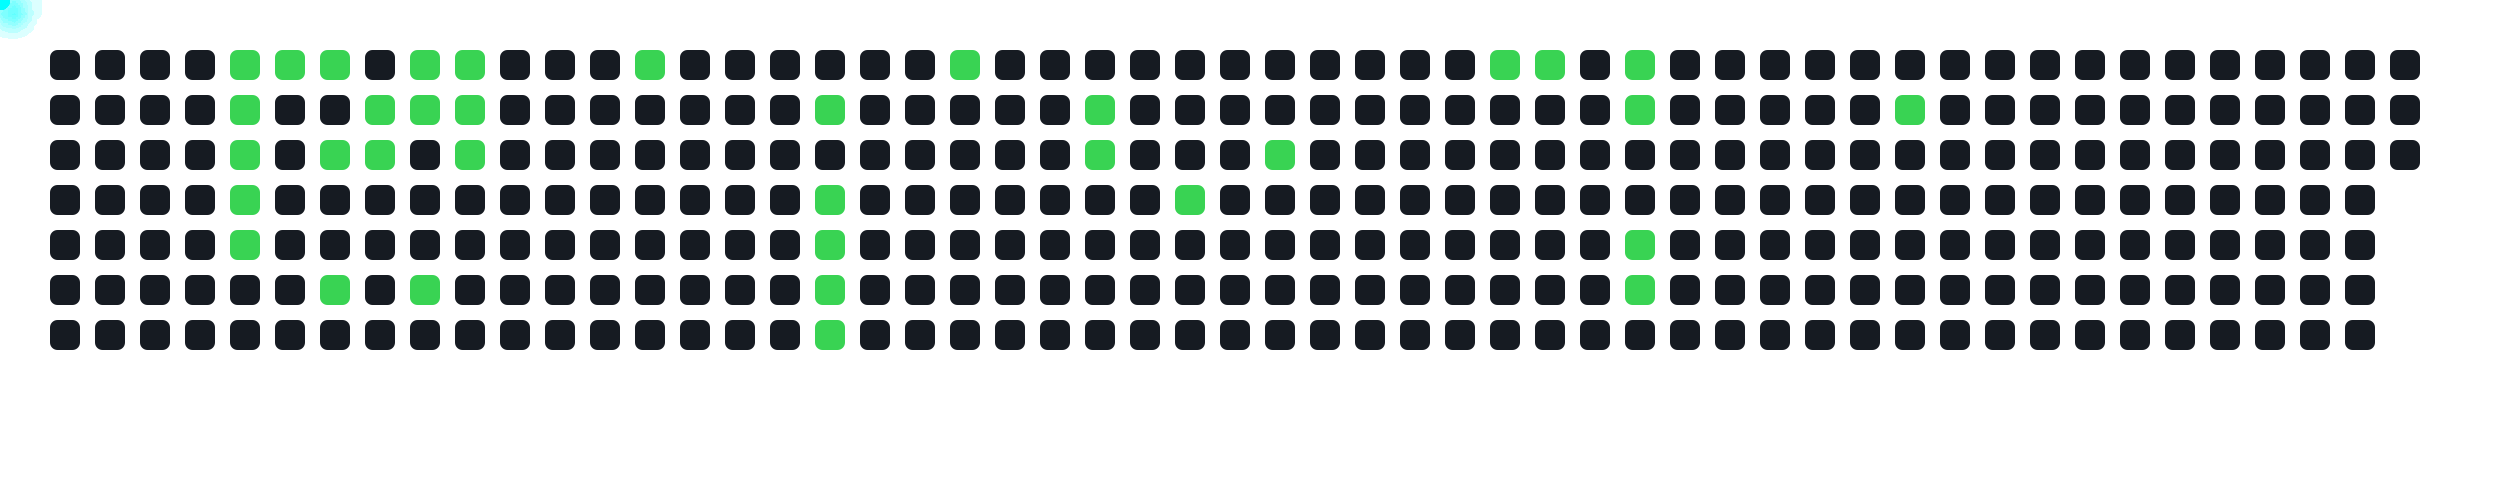
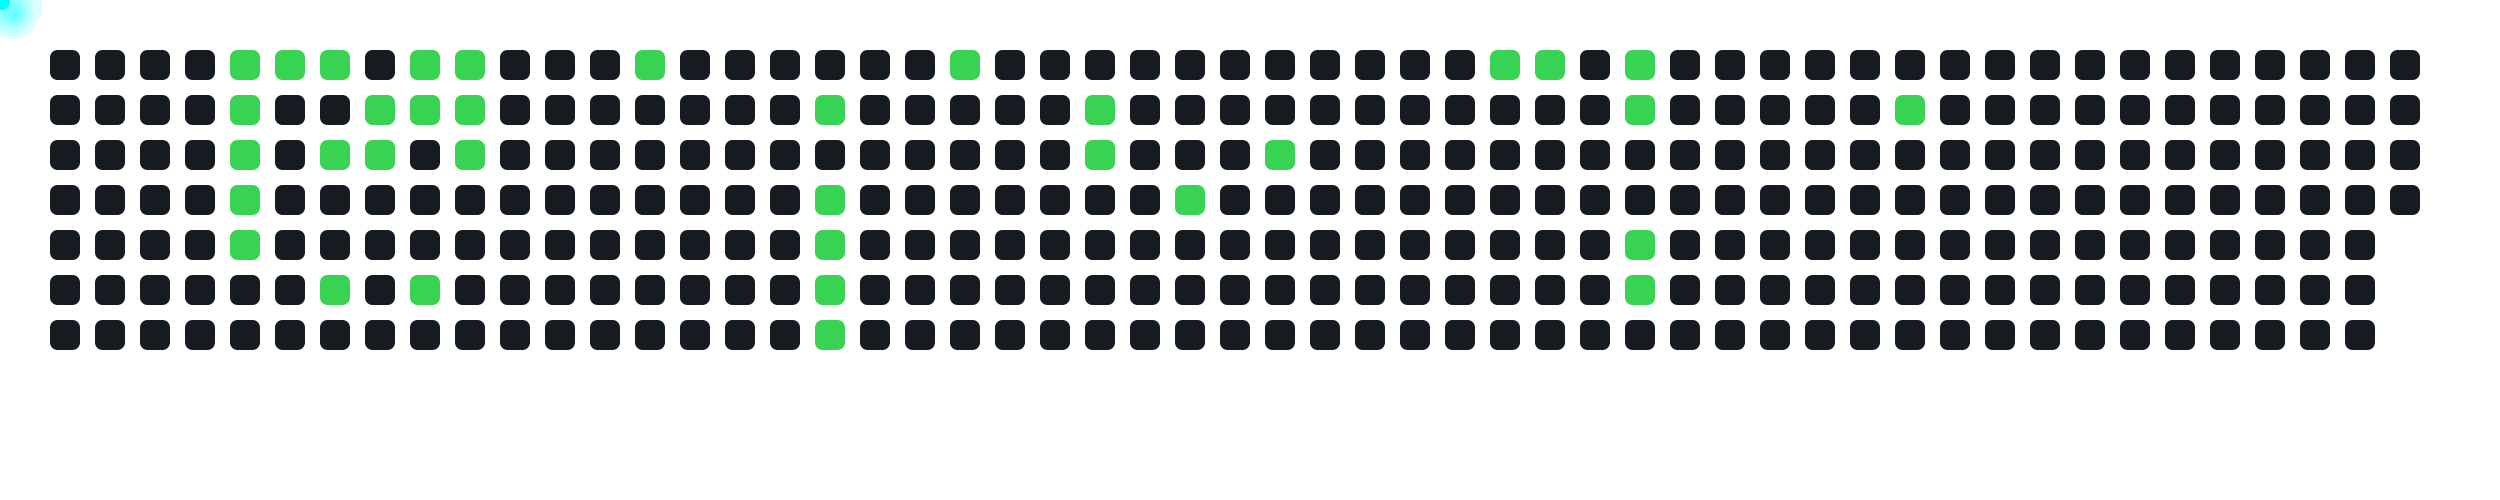
<svg xmlns="http://www.w3.org/2000/svg" width="1000" height="200">
  <style>
      .cell { fill: #161b22; rx: 3; }
      .active { fill: #39d353; }
      .comet { fill: cyan; filter: drop-shadow(0 0 6px cyan); }
    </style>
  <rect x="20" y="20" width="12" height="12" class="cell " />
  <rect x="20" y="38" width="12" height="12" class="cell " />
  <rect x="20" y="56" width="12" height="12" class="cell " />
  <rect x="20" y="74" width="12" height="12" class="cell " />
  <rect x="20" y="92" width="12" height="12" class="cell " />
  <rect x="20" y="110" width="12" height="12" class="cell " />
  <rect x="20" y="128" width="12" height="12" class="cell " />
  <rect x="38" y="20" width="12" height="12" class="cell " />
  <rect x="38" y="38" width="12" height="12" class="cell " />
  <rect x="38" y="56" width="12" height="12" class="cell " />
  <rect x="38" y="74" width="12" height="12" class="cell " />
  <rect x="38" y="92" width="12" height="12" class="cell " />
  <rect x="38" y="110" width="12" height="12" class="cell " />
  <rect x="38" y="128" width="12" height="12" class="cell " />
  <rect x="56" y="20" width="12" height="12" class="cell " />
  <rect x="56" y="38" width="12" height="12" class="cell " />
  <rect x="56" y="56" width="12" height="12" class="cell " />
  <rect x="56" y="74" width="12" height="12" class="cell " />
  <rect x="56" y="92" width="12" height="12" class="cell " />
  <rect x="56" y="110" width="12" height="12" class="cell " />
  <rect x="56" y="128" width="12" height="12" class="cell " />
  <rect x="74" y="20" width="12" height="12" class="cell " />
  <rect x="74" y="38" width="12" height="12" class="cell " />
  <rect x="74" y="56" width="12" height="12" class="cell " />
  <rect x="74" y="74" width="12" height="12" class="cell " />
  <rect x="74" y="92" width="12" height="12" class="cell " />
  <rect x="74" y="110" width="12" height="12" class="cell " />
  <rect x="74" y="128" width="12" height="12" class="cell " />
  <rect x="92" y="20" width="12" height="12" class="cell active" />
  <rect x="92" y="38" width="12" height="12" class="cell active" />
  <rect x="92" y="56" width="12" height="12" class="cell active" />
  <rect x="92" y="74" width="12" height="12" class="cell active" />
  <rect x="92" y="92" width="12" height="12" class="cell active" />
  <rect x="92" y="110" width="12" height="12" class="cell " />
  <rect x="92" y="128" width="12" height="12" class="cell " />
  <rect x="110" y="20" width="12" height="12" class="cell active" />
  <rect x="110" y="38" width="12" height="12" class="cell " />
  <rect x="110" y="56" width="12" height="12" class="cell " />
  <rect x="110" y="74" width="12" height="12" class="cell " />
  <rect x="110" y="92" width="12" height="12" class="cell " />
  <rect x="110" y="110" width="12" height="12" class="cell " />
  <rect x="110" y="128" width="12" height="12" class="cell " />
  <rect x="128" y="20" width="12" height="12" class="cell active" />
  <rect x="128" y="38" width="12" height="12" class="cell " />
  <rect x="128" y="56" width="12" height="12" class="cell active" />
  <rect x="128" y="74" width="12" height="12" class="cell " />
  <rect x="128" y="92" width="12" height="12" class="cell " />
  <rect x="128" y="110" width="12" height="12" class="cell active" />
  <rect x="128" y="128" width="12" height="12" class="cell " />
  <rect x="146" y="20" width="12" height="12" class="cell " />
  <rect x="146" y="38" width="12" height="12" class="cell active" />
  <rect x="146" y="56" width="12" height="12" class="cell active" />
  <rect x="146" y="74" width="12" height="12" class="cell " />
  <rect x="146" y="92" width="12" height="12" class="cell " />
  <rect x="146" y="110" width="12" height="12" class="cell " />
  <rect x="146" y="128" width="12" height="12" class="cell " />
  <rect x="164" y="20" width="12" height="12" class="cell active" />
  <rect x="164" y="38" width="12" height="12" class="cell active" />
  <rect x="164" y="56" width="12" height="12" class="cell " />
  <rect x="164" y="74" width="12" height="12" class="cell " />
  <rect x="164" y="92" width="12" height="12" class="cell " />
  <rect x="164" y="110" width="12" height="12" class="cell active" />
  <rect x="164" y="128" width="12" height="12" class="cell " />
  <rect x="182" y="20" width="12" height="12" class="cell active" />
  <rect x="182" y="38" width="12" height="12" class="cell active" />
  <rect x="182" y="56" width="12" height="12" class="cell active" />
  <rect x="182" y="74" width="12" height="12" class="cell " />
  <rect x="182" y="92" width="12" height="12" class="cell " />
  <rect x="182" y="110" width="12" height="12" class="cell " />
  <rect x="182" y="128" width="12" height="12" class="cell " />
  <rect x="200" y="20" width="12" height="12" class="cell " />
  <rect x="200" y="38" width="12" height="12" class="cell " />
  <rect x="200" y="56" width="12" height="12" class="cell " />
  <rect x="200" y="74" width="12" height="12" class="cell " />
  <rect x="200" y="92" width="12" height="12" class="cell " />
  <rect x="200" y="110" width="12" height="12" class="cell " />
  <rect x="200" y="128" width="12" height="12" class="cell " />
  <rect x="218" y="20" width="12" height="12" class="cell " />
  <rect x="218" y="38" width="12" height="12" class="cell " />
  <rect x="218" y="56" width="12" height="12" class="cell " />
  <rect x="218" y="74" width="12" height="12" class="cell " />
  <rect x="218" y="92" width="12" height="12" class="cell " />
  <rect x="218" y="110" width="12" height="12" class="cell " />
  <rect x="218" y="128" width="12" height="12" class="cell " />
  <rect x="236" y="20" width="12" height="12" class="cell " />
  <rect x="236" y="38" width="12" height="12" class="cell " />
  <rect x="236" y="56" width="12" height="12" class="cell " />
  <rect x="236" y="74" width="12" height="12" class="cell " />
  <rect x="236" y="92" width="12" height="12" class="cell " />
  <rect x="236" y="110" width="12" height="12" class="cell " />
  <rect x="236" y="128" width="12" height="12" class="cell " />
  <rect x="254" y="20" width="12" height="12" class="cell active" />
  <rect x="254" y="38" width="12" height="12" class="cell " />
  <rect x="254" y="56" width="12" height="12" class="cell " />
  <rect x="254" y="74" width="12" height="12" class="cell " />
  <rect x="254" y="92" width="12" height="12" class="cell " />
  <rect x="254" y="110" width="12" height="12" class="cell " />
  <rect x="254" y="128" width="12" height="12" class="cell " />
  <rect x="272" y="20" width="12" height="12" class="cell " />
  <rect x="272" y="38" width="12" height="12" class="cell " />
  <rect x="272" y="56" width="12" height="12" class="cell " />
  <rect x="272" y="74" width="12" height="12" class="cell " />
  <rect x="272" y="92" width="12" height="12" class="cell " />
  <rect x="272" y="110" width="12" height="12" class="cell " />
  <rect x="272" y="128" width="12" height="12" class="cell " />
  <rect x="290" y="20" width="12" height="12" class="cell " />
  <rect x="290" y="38" width="12" height="12" class="cell " />
  <rect x="290" y="56" width="12" height="12" class="cell " />
  <rect x="290" y="74" width="12" height="12" class="cell " />
  <rect x="290" y="92" width="12" height="12" class="cell " />
  <rect x="290" y="110" width="12" height="12" class="cell " />
  <rect x="290" y="128" width="12" height="12" class="cell " />
  <rect x="308" y="20" width="12" height="12" class="cell " />
  <rect x="308" y="38" width="12" height="12" class="cell " />
  <rect x="308" y="56" width="12" height="12" class="cell " />
  <rect x="308" y="74" width="12" height="12" class="cell " />
  <rect x="308" y="92" width="12" height="12" class="cell " />
  <rect x="308" y="110" width="12" height="12" class="cell " />
  <rect x="308" y="128" width="12" height="12" class="cell " />
  <rect x="326" y="20" width="12" height="12" class="cell " />
  <rect x="326" y="38" width="12" height="12" class="cell active" />
  <rect x="326" y="56" width="12" height="12" class="cell " />
  <rect x="326" y="74" width="12" height="12" class="cell active" />
  <rect x="326" y="92" width="12" height="12" class="cell active" />
  <rect x="326" y="110" width="12" height="12" class="cell active" />
  <rect x="326" y="128" width="12" height="12" class="cell active" />
  <rect x="344" y="20" width="12" height="12" class="cell " />
  <rect x="344" y="38" width="12" height="12" class="cell " />
  <rect x="344" y="56" width="12" height="12" class="cell " />
  <rect x="344" y="74" width="12" height="12" class="cell " />
  <rect x="344" y="92" width="12" height="12" class="cell " />
  <rect x="344" y="110" width="12" height="12" class="cell " />
  <rect x="344" y="128" width="12" height="12" class="cell " />
  <rect x="362" y="20" width="12" height="12" class="cell " />
  <rect x="362" y="38" width="12" height="12" class="cell " />
  <rect x="362" y="56" width="12" height="12" class="cell " />
  <rect x="362" y="74" width="12" height="12" class="cell " />
  <rect x="362" y="92" width="12" height="12" class="cell " />
  <rect x="362" y="110" width="12" height="12" class="cell " />
  <rect x="362" y="128" width="12" height="12" class="cell " />
  <rect x="380" y="20" width="12" height="12" class="cell active" />
  <rect x="380" y="38" width="12" height="12" class="cell " />
  <rect x="380" y="56" width="12" height="12" class="cell " />
  <rect x="380" y="74" width="12" height="12" class="cell " />
  <rect x="380" y="92" width="12" height="12" class="cell " />
  <rect x="380" y="110" width="12" height="12" class="cell " />
  <rect x="380" y="128" width="12" height="12" class="cell " />
  <rect x="398" y="20" width="12" height="12" class="cell " />
  <rect x="398" y="38" width="12" height="12" class="cell " />
  <rect x="398" y="56" width="12" height="12" class="cell " />
  <rect x="398" y="74" width="12" height="12" class="cell " />
  <rect x="398" y="92" width="12" height="12" class="cell " />
  <rect x="398" y="110" width="12" height="12" class="cell " />
  <rect x="398" y="128" width="12" height="12" class="cell " />
  <rect x="416" y="20" width="12" height="12" class="cell " />
  <rect x="416" y="38" width="12" height="12" class="cell " />
  <rect x="416" y="56" width="12" height="12" class="cell " />
  <rect x="416" y="74" width="12" height="12" class="cell " />
  <rect x="416" y="92" width="12" height="12" class="cell " />
  <rect x="416" y="110" width="12" height="12" class="cell " />
  <rect x="416" y="128" width="12" height="12" class="cell " />
  <rect x="434" y="20" width="12" height="12" class="cell " />
  <rect x="434" y="38" width="12" height="12" class="cell active" />
  <rect x="434" y="56" width="12" height="12" class="cell active" />
  <rect x="434" y="74" width="12" height="12" class="cell " />
  <rect x="434" y="92" width="12" height="12" class="cell " />
  <rect x="434" y="110" width="12" height="12" class="cell " />
  <rect x="434" y="128" width="12" height="12" class="cell " />
  <rect x="452" y="20" width="12" height="12" class="cell " />
  <rect x="452" y="38" width="12" height="12" class="cell " />
  <rect x="452" y="56" width="12" height="12" class="cell " />
  <rect x="452" y="74" width="12" height="12" class="cell " />
  <rect x="452" y="92" width="12" height="12" class="cell " />
  <rect x="452" y="110" width="12" height="12" class="cell " />
  <rect x="452" y="128" width="12" height="12" class="cell " />
  <rect x="470" y="20" width="12" height="12" class="cell " />
  <rect x="470" y="38" width="12" height="12" class="cell " />
  <rect x="470" y="56" width="12" height="12" class="cell " />
  <rect x="470" y="74" width="12" height="12" class="cell active" />
  <rect x="470" y="92" width="12" height="12" class="cell " />
  <rect x="470" y="110" width="12" height="12" class="cell " />
  <rect x="470" y="128" width="12" height="12" class="cell " />
  <rect x="488" y="20" width="12" height="12" class="cell " />
  <rect x="488" y="38" width="12" height="12" class="cell " />
  <rect x="488" y="56" width="12" height="12" class="cell " />
  <rect x="488" y="74" width="12" height="12" class="cell " />
  <rect x="488" y="92" width="12" height="12" class="cell " />
  <rect x="488" y="110" width="12" height="12" class="cell " />
  <rect x="488" y="128" width="12" height="12" class="cell " />
  <rect x="506" y="20" width="12" height="12" class="cell " />
  <rect x="506" y="38" width="12" height="12" class="cell " />
  <rect x="506" y="56" width="12" height="12" class="cell active" />
  <rect x="506" y="74" width="12" height="12" class="cell " />
  <rect x="506" y="92" width="12" height="12" class="cell " />
  <rect x="506" y="110" width="12" height="12" class="cell " />
  <rect x="506" y="128" width="12" height="12" class="cell " />
  <rect x="524" y="20" width="12" height="12" class="cell " />
  <rect x="524" y="38" width="12" height="12" class="cell " />
  <rect x="524" y="56" width="12" height="12" class="cell " />
  <rect x="524" y="74" width="12" height="12" class="cell " />
  <rect x="524" y="92" width="12" height="12" class="cell " />
  <rect x="524" y="110" width="12" height="12" class="cell " />
  <rect x="524" y="128" width="12" height="12" class="cell " />
  <rect x="542" y="20" width="12" height="12" class="cell " />
  <rect x="542" y="38" width="12" height="12" class="cell " />
  <rect x="542" y="56" width="12" height="12" class="cell " />
  <rect x="542" y="74" width="12" height="12" class="cell " />
  <rect x="542" y="92" width="12" height="12" class="cell " />
  <rect x="542" y="110" width="12" height="12" class="cell " />
  <rect x="542" y="128" width="12" height="12" class="cell " />
  <rect x="560" y="20" width="12" height="12" class="cell " />
  <rect x="560" y="38" width="12" height="12" class="cell " />
  <rect x="560" y="56" width="12" height="12" class="cell " />
  <rect x="560" y="74" width="12" height="12" class="cell " />
  <rect x="560" y="92" width="12" height="12" class="cell " />
  <rect x="560" y="110" width="12" height="12" class="cell " />
  <rect x="560" y="128" width="12" height="12" class="cell " />
  <rect x="578" y="20" width="12" height="12" class="cell " />
  <rect x="578" y="38" width="12" height="12" class="cell " />
  <rect x="578" y="56" width="12" height="12" class="cell " />
  <rect x="578" y="74" width="12" height="12" class="cell " />
  <rect x="578" y="92" width="12" height="12" class="cell " />
  <rect x="578" y="110" width="12" height="12" class="cell " />
  <rect x="578" y="128" width="12" height="12" class="cell " />
  <rect x="596" y="20" width="12" height="12" class="cell active" />
  <rect x="596" y="38" width="12" height="12" class="cell " />
  <rect x="596" y="56" width="12" height="12" class="cell " />
  <rect x="596" y="74" width="12" height="12" class="cell " />
  <rect x="596" y="92" width="12" height="12" class="cell " />
  <rect x="596" y="110" width="12" height="12" class="cell " />
  <rect x="596" y="128" width="12" height="12" class="cell " />
  <rect x="614" y="20" width="12" height="12" class="cell active" />
  <rect x="614" y="38" width="12" height="12" class="cell " />
  <rect x="614" y="56" width="12" height="12" class="cell " />
  <rect x="614" y="74" width="12" height="12" class="cell " />
  <rect x="614" y="92" width="12" height="12" class="cell " />
  <rect x="614" y="110" width="12" height="12" class="cell " />
  <rect x="614" y="128" width="12" height="12" class="cell " />
  <rect x="632" y="20" width="12" height="12" class="cell " />
  <rect x="632" y="38" width="12" height="12" class="cell " />
  <rect x="632" y="56" width="12" height="12" class="cell " />
  <rect x="632" y="74" width="12" height="12" class="cell " />
  <rect x="632" y="92" width="12" height="12" class="cell " />
  <rect x="632" y="110" width="12" height="12" class="cell " />
  <rect x="632" y="128" width="12" height="12" class="cell " />
  <rect x="650" y="20" width="12" height="12" class="cell active" />
  <rect x="650" y="38" width="12" height="12" class="cell active" />
  <rect x="650" y="56" width="12" height="12" class="cell " />
  <rect x="650" y="74" width="12" height="12" class="cell " />
  <rect x="650" y="92" width="12" height="12" class="cell active" />
  <rect x="650" y="110" width="12" height="12" class="cell active" />
  <rect x="650" y="128" width="12" height="12" class="cell " />
  <rect x="668" y="20" width="12" height="12" class="cell " />
  <rect x="668" y="38" width="12" height="12" class="cell " />
  <rect x="668" y="56" width="12" height="12" class="cell " />
  <rect x="668" y="74" width="12" height="12" class="cell " />
  <rect x="668" y="92" width="12" height="12" class="cell " />
  <rect x="668" y="110" width="12" height="12" class="cell " />
  <rect x="668" y="128" width="12" height="12" class="cell " />
  <rect x="686" y="20" width="12" height="12" class="cell " />
  <rect x="686" y="38" width="12" height="12" class="cell " />
  <rect x="686" y="56" width="12" height="12" class="cell " />
  <rect x="686" y="74" width="12" height="12" class="cell " />
  <rect x="686" y="92" width="12" height="12" class="cell " />
  <rect x="686" y="110" width="12" height="12" class="cell " />
  <rect x="686" y="128" width="12" height="12" class="cell " />
  <rect x="704" y="20" width="12" height="12" class="cell " />
  <rect x="704" y="38" width="12" height="12" class="cell " />
  <rect x="704" y="56" width="12" height="12" class="cell " />
  <rect x="704" y="74" width="12" height="12" class="cell " />
  <rect x="704" y="92" width="12" height="12" class="cell " />
  <rect x="704" y="110" width="12" height="12" class="cell " />
  <rect x="704" y="128" width="12" height="12" class="cell " />
  <rect x="722" y="20" width="12" height="12" class="cell " />
  <rect x="722" y="38" width="12" height="12" class="cell " />
  <rect x="722" y="56" width="12" height="12" class="cell " />
  <rect x="722" y="74" width="12" height="12" class="cell " />
  <rect x="722" y="92" width="12" height="12" class="cell " />
  <rect x="722" y="110" width="12" height="12" class="cell " />
  <rect x="722" y="128" width="12" height="12" class="cell " />
  <rect x="740" y="20" width="12" height="12" class="cell " />
  <rect x="740" y="38" width="12" height="12" class="cell " />
  <rect x="740" y="56" width="12" height="12" class="cell " />
  <rect x="740" y="74" width="12" height="12" class="cell " />
  <rect x="740" y="92" width="12" height="12" class="cell " />
  <rect x="740" y="110" width="12" height="12" class="cell " />
  <rect x="740" y="128" width="12" height="12" class="cell " />
  <rect x="758" y="20" width="12" height="12" class="cell " />
  <rect x="758" y="38" width="12" height="12" class="cell active" />
  <rect x="758" y="56" width="12" height="12" class="cell " />
  <rect x="758" y="74" width="12" height="12" class="cell " />
  <rect x="758" y="92" width="12" height="12" class="cell " />
  <rect x="758" y="110" width="12" height="12" class="cell " />
  <rect x="758" y="128" width="12" height="12" class="cell " />
  <rect x="776" y="20" width="12" height="12" class="cell " />
  <rect x="776" y="38" width="12" height="12" class="cell " />
  <rect x="776" y="56" width="12" height="12" class="cell " />
  <rect x="776" y="74" width="12" height="12" class="cell " />
  <rect x="776" y="92" width="12" height="12" class="cell " />
  <rect x="776" y="110" width="12" height="12" class="cell " />
  <rect x="776" y="128" width="12" height="12" class="cell " />
  <rect x="794" y="20" width="12" height="12" class="cell " />
  <rect x="794" y="38" width="12" height="12" class="cell " />
  <rect x="794" y="56" width="12" height="12" class="cell " />
  <rect x="794" y="74" width="12" height="12" class="cell " />
  <rect x="794" y="92" width="12" height="12" class="cell " />
  <rect x="794" y="110" width="12" height="12" class="cell " />
  <rect x="794" y="128" width="12" height="12" class="cell " />
  <rect x="812" y="20" width="12" height="12" class="cell " />
  <rect x="812" y="38" width="12" height="12" class="cell " />
  <rect x="812" y="56" width="12" height="12" class="cell " />
  <rect x="812" y="74" width="12" height="12" class="cell " />
  <rect x="812" y="92" width="12" height="12" class="cell " />
  <rect x="812" y="110" width="12" height="12" class="cell " />
  <rect x="812" y="128" width="12" height="12" class="cell " />
  <rect x="830" y="20" width="12" height="12" class="cell " />
  <rect x="830" y="38" width="12" height="12" class="cell " />
  <rect x="830" y="56" width="12" height="12" class="cell " />
  <rect x="830" y="74" width="12" height="12" class="cell " />
  <rect x="830" y="92" width="12" height="12" class="cell " />
  <rect x="830" y="110" width="12" height="12" class="cell " />
  <rect x="830" y="128" width="12" height="12" class="cell " />
  <rect x="848" y="20" width="12" height="12" class="cell " />
  <rect x="848" y="38" width="12" height="12" class="cell " />
  <rect x="848" y="56" width="12" height="12" class="cell " />
  <rect x="848" y="74" width="12" height="12" class="cell " />
  <rect x="848" y="92" width="12" height="12" class="cell " />
  <rect x="848" y="110" width="12" height="12" class="cell " />
  <rect x="848" y="128" width="12" height="12" class="cell " />
  <rect x="866" y="20" width="12" height="12" class="cell " />
  <rect x="866" y="38" width="12" height="12" class="cell " />
  <rect x="866" y="56" width="12" height="12" class="cell " />
  <rect x="866" y="74" width="12" height="12" class="cell " />
  <rect x="866" y="92" width="12" height="12" class="cell " />
  <rect x="866" y="110" width="12" height="12" class="cell " />
  <rect x="866" y="128" width="12" height="12" class="cell " />
  <rect x="884" y="20" width="12" height="12" class="cell " />
  <rect x="884" y="38" width="12" height="12" class="cell " />
  <rect x="884" y="56" width="12" height="12" class="cell " />
  <rect x="884" y="74" width="12" height="12" class="cell " />
  <rect x="884" y="92" width="12" height="12" class="cell " />
  <rect x="884" y="110" width="12" height="12" class="cell " />
  <rect x="884" y="128" width="12" height="12" class="cell " />
  <rect x="902" y="20" width="12" height="12" class="cell " />
  <rect x="902" y="38" width="12" height="12" class="cell " />
  <rect x="902" y="56" width="12" height="12" class="cell " />
  <rect x="902" y="74" width="12" height="12" class="cell " />
  <rect x="902" y="92" width="12" height="12" class="cell " />
  <rect x="902" y="110" width="12" height="12" class="cell " />
  <rect x="902" y="128" width="12" height="12" class="cell " />
  <rect x="920" y="20" width="12" height="12" class="cell " />
  <rect x="920" y="38" width="12" height="12" class="cell " />
  <rect x="920" y="56" width="12" height="12" class="cell " />
  <rect x="920" y="74" width="12" height="12" class="cell " />
  <rect x="920" y="92" width="12" height="12" class="cell " />
  <rect x="920" y="110" width="12" height="12" class="cell " />
  <rect x="920" y="128" width="12" height="12" class="cell " />
  <rect x="938" y="20" width="12" height="12" class="cell " />
  <rect x="938" y="38" width="12" height="12" class="cell " />
  <rect x="938" y="56" width="12" height="12" class="cell " />
  <rect x="938" y="74" width="12" height="12" class="cell " />
  <rect x="938" y="92" width="12" height="12" class="cell " />
  <rect x="938" y="110" width="12" height="12" class="cell " />
  <rect x="938" y="128" width="12" height="12" class="cell " />
  <rect x="956" y="20" width="12" height="12" class="cell " />
  <rect x="956" y="38" width="12" height="12" class="cell " />
  <rect x="956" y="56" width="12" height="12" class="cell " />
+   <rect x="956" y="74" width="12" height="12" class="cell " />
  <circle r="4" class="comet">
    <animateMotion dur="0.6s" begin="0s" repeatCount="indefinite" path="M 68 -14 L 98 26" />
  </circle>
  <circle r="4" class="comet">
    <animateMotion dur="0.6s" begin="0.6s" repeatCount="indefinite" path="M 68 4 L 98 44" />
  </circle>
  <circle r="4" class="comet">
    <animateMotion dur="0.6s" begin="1.2s" repeatCount="indefinite" path="M 68 22 L 98 62" />
  </circle>
  <circle r="4" class="comet">
    <animateMotion dur="0.6s" begin="1.8s" repeatCount="indefinite" path="M 68 40 L 98 80" />
  </circle>
  <circle r="4" class="comet">
    <animateMotion dur="0.6s" begin="2.4s" repeatCount="indefinite" path="M 68 58 L 98 98" />
  </circle>
  <circle r="4" class="comet">
    <animateMotion dur="0.6s" begin="3s" repeatCount="indefinite" path="M 86 -14 L 116 26" />
  </circle>
  <circle r="4" class="comet">
    <animateMotion dur="0.6s" begin="3.6s" repeatCount="indefinite" path="M 104 -14 L 134 26" />
  </circle>
  <circle r="4" class="comet">
    <animateMotion dur="0.6s" begin="4.2s" repeatCount="indefinite" path="M 104 22 L 134 62" />
  </circle>
  <circle r="4" class="comet">
    <animateMotion dur="0.6s" begin="4.8s" repeatCount="indefinite" path="M 104 76 L 134 116" />
  </circle>
  <circle r="4" class="comet">
    <animateMotion dur="0.6s" begin="5.4s" repeatCount="indefinite" path="M 122 4 L 152 44" />
  </circle>
  <circle r="4" class="comet">
    <animateMotion dur="0.6s" begin="6s" repeatCount="indefinite" path="M 122 22 L 152 62" />
  </circle>
  <circle r="4" class="comet">
    <animateMotion dur="0.6s" begin="6.6s" repeatCount="indefinite" path="M 140 -14 L 170 26" />
  </circle>
  <circle r="4" class="comet">
    <animateMotion dur="0.6s" begin="7.2s" repeatCount="indefinite" path="M 140 4 L 170 44" />
  </circle>
  <circle r="4" class="comet">
    <animateMotion dur="0.6s" begin="7.8s" repeatCount="indefinite" path="M 140 76 L 170 116" />
  </circle>
  <circle r="4" class="comet">
    <animateMotion dur="0.6s" begin="8.4s" repeatCount="indefinite" path="M 158 -14 L 188 26" />
  </circle>
  <circle r="4" class="comet">
    <animateMotion dur="0.6s" begin="9s" repeatCount="indefinite" path="M 158 4 L 188 44" />
  </circle>
  <circle r="4" class="comet">
    <animateMotion dur="0.6s" begin="9.6s" repeatCount="indefinite" path="M 158 22 L 188 62" />
  </circle>
  <circle r="4" class="comet">
    <animateMotion dur="0.6s" begin="10.2s" repeatCount="indefinite" path="M 230 -14 L 260 26" />
  </circle>
  <circle r="4" class="comet">
    <animateMotion dur="0.6s" begin="10.8s" repeatCount="indefinite" path="M 302 4 L 332 44" />
  </circle>
  <circle r="4" class="comet">
    <animateMotion dur="0.6s" begin="11.4s" repeatCount="indefinite" path="M 302 40 L 332 80" />
  </circle>
  <circle r="4" class="comet">
    <animateMotion dur="0.6s" begin="12s" repeatCount="indefinite" path="M 302 58 L 332 98" />
  </circle>
  <circle r="4" class="comet">
    <animateMotion dur="0.6s" begin="12.6s" repeatCount="indefinite" path="M 302 76 L 332 116" />
  </circle>
  <circle r="4" class="comet">
    <animateMotion dur="0.6s" begin="13.2s" repeatCount="indefinite" path="M 302 94 L 332 134" />
  </circle>
  <circle r="4" class="comet">
    <animateMotion dur="0.6s" begin="13.8s" repeatCount="indefinite" path="M 356 -14 L 386 26" />
  </circle>
  <circle r="4" class="comet">
    <animateMotion dur="0.6s" begin="14.4s" repeatCount="indefinite" path="M 410 4 L 440 44" />
  </circle>
  <circle r="4" class="comet">
    <animateMotion dur="0.6s" begin="15s" repeatCount="indefinite" path="M 410 22 L 440 62" />
  </circle>
  <circle r="4" class="comet">
    <animateMotion dur="0.6s" begin="15.6s" repeatCount="indefinite" path="M 446 40 L 476 80" />
  </circle>
  <circle r="4" class="comet">
    <animateMotion dur="0.6s" begin="16.2s" repeatCount="indefinite" path="M 482 22 L 512 62" />
  </circle>
  <circle r="4" class="comet">
    <animateMotion dur="0.6s" begin="16.8s" repeatCount="indefinite" path="M 572 -14 L 602 26" />
  </circle>
  <circle r="4" class="comet">
    <animateMotion dur="0.6s" begin="17.4s" repeatCount="indefinite" path="M 590 -14 L 620 26" />
  </circle>
  <circle r="4" class="comet">
    <animateMotion dur="0.6s" begin="18s" repeatCount="indefinite" path="M 626 -14 L 656 26" />
  </circle>
  <circle r="4" class="comet">
    <animateMotion dur="0.6s" begin="18.6s" repeatCount="indefinite" path="M 626 4 L 656 44" />
  </circle>
  <circle r="4" class="comet">
    <animateMotion dur="0.6s" begin="19.2s" repeatCount="indefinite" path="M 626 58 L 656 98" />
  </circle>
  <circle r="4" class="comet">
    <animateMotion dur="0.6s" begin="19.8s" repeatCount="indefinite" path="M 626 76 L 656 116" />
  </circle>
  <circle r="4" class="comet">
    <animateMotion dur="0.6s" begin="20.4s" repeatCount="indefinite" path="M 734 4 L 764 44" />
  </circle>
</svg>
